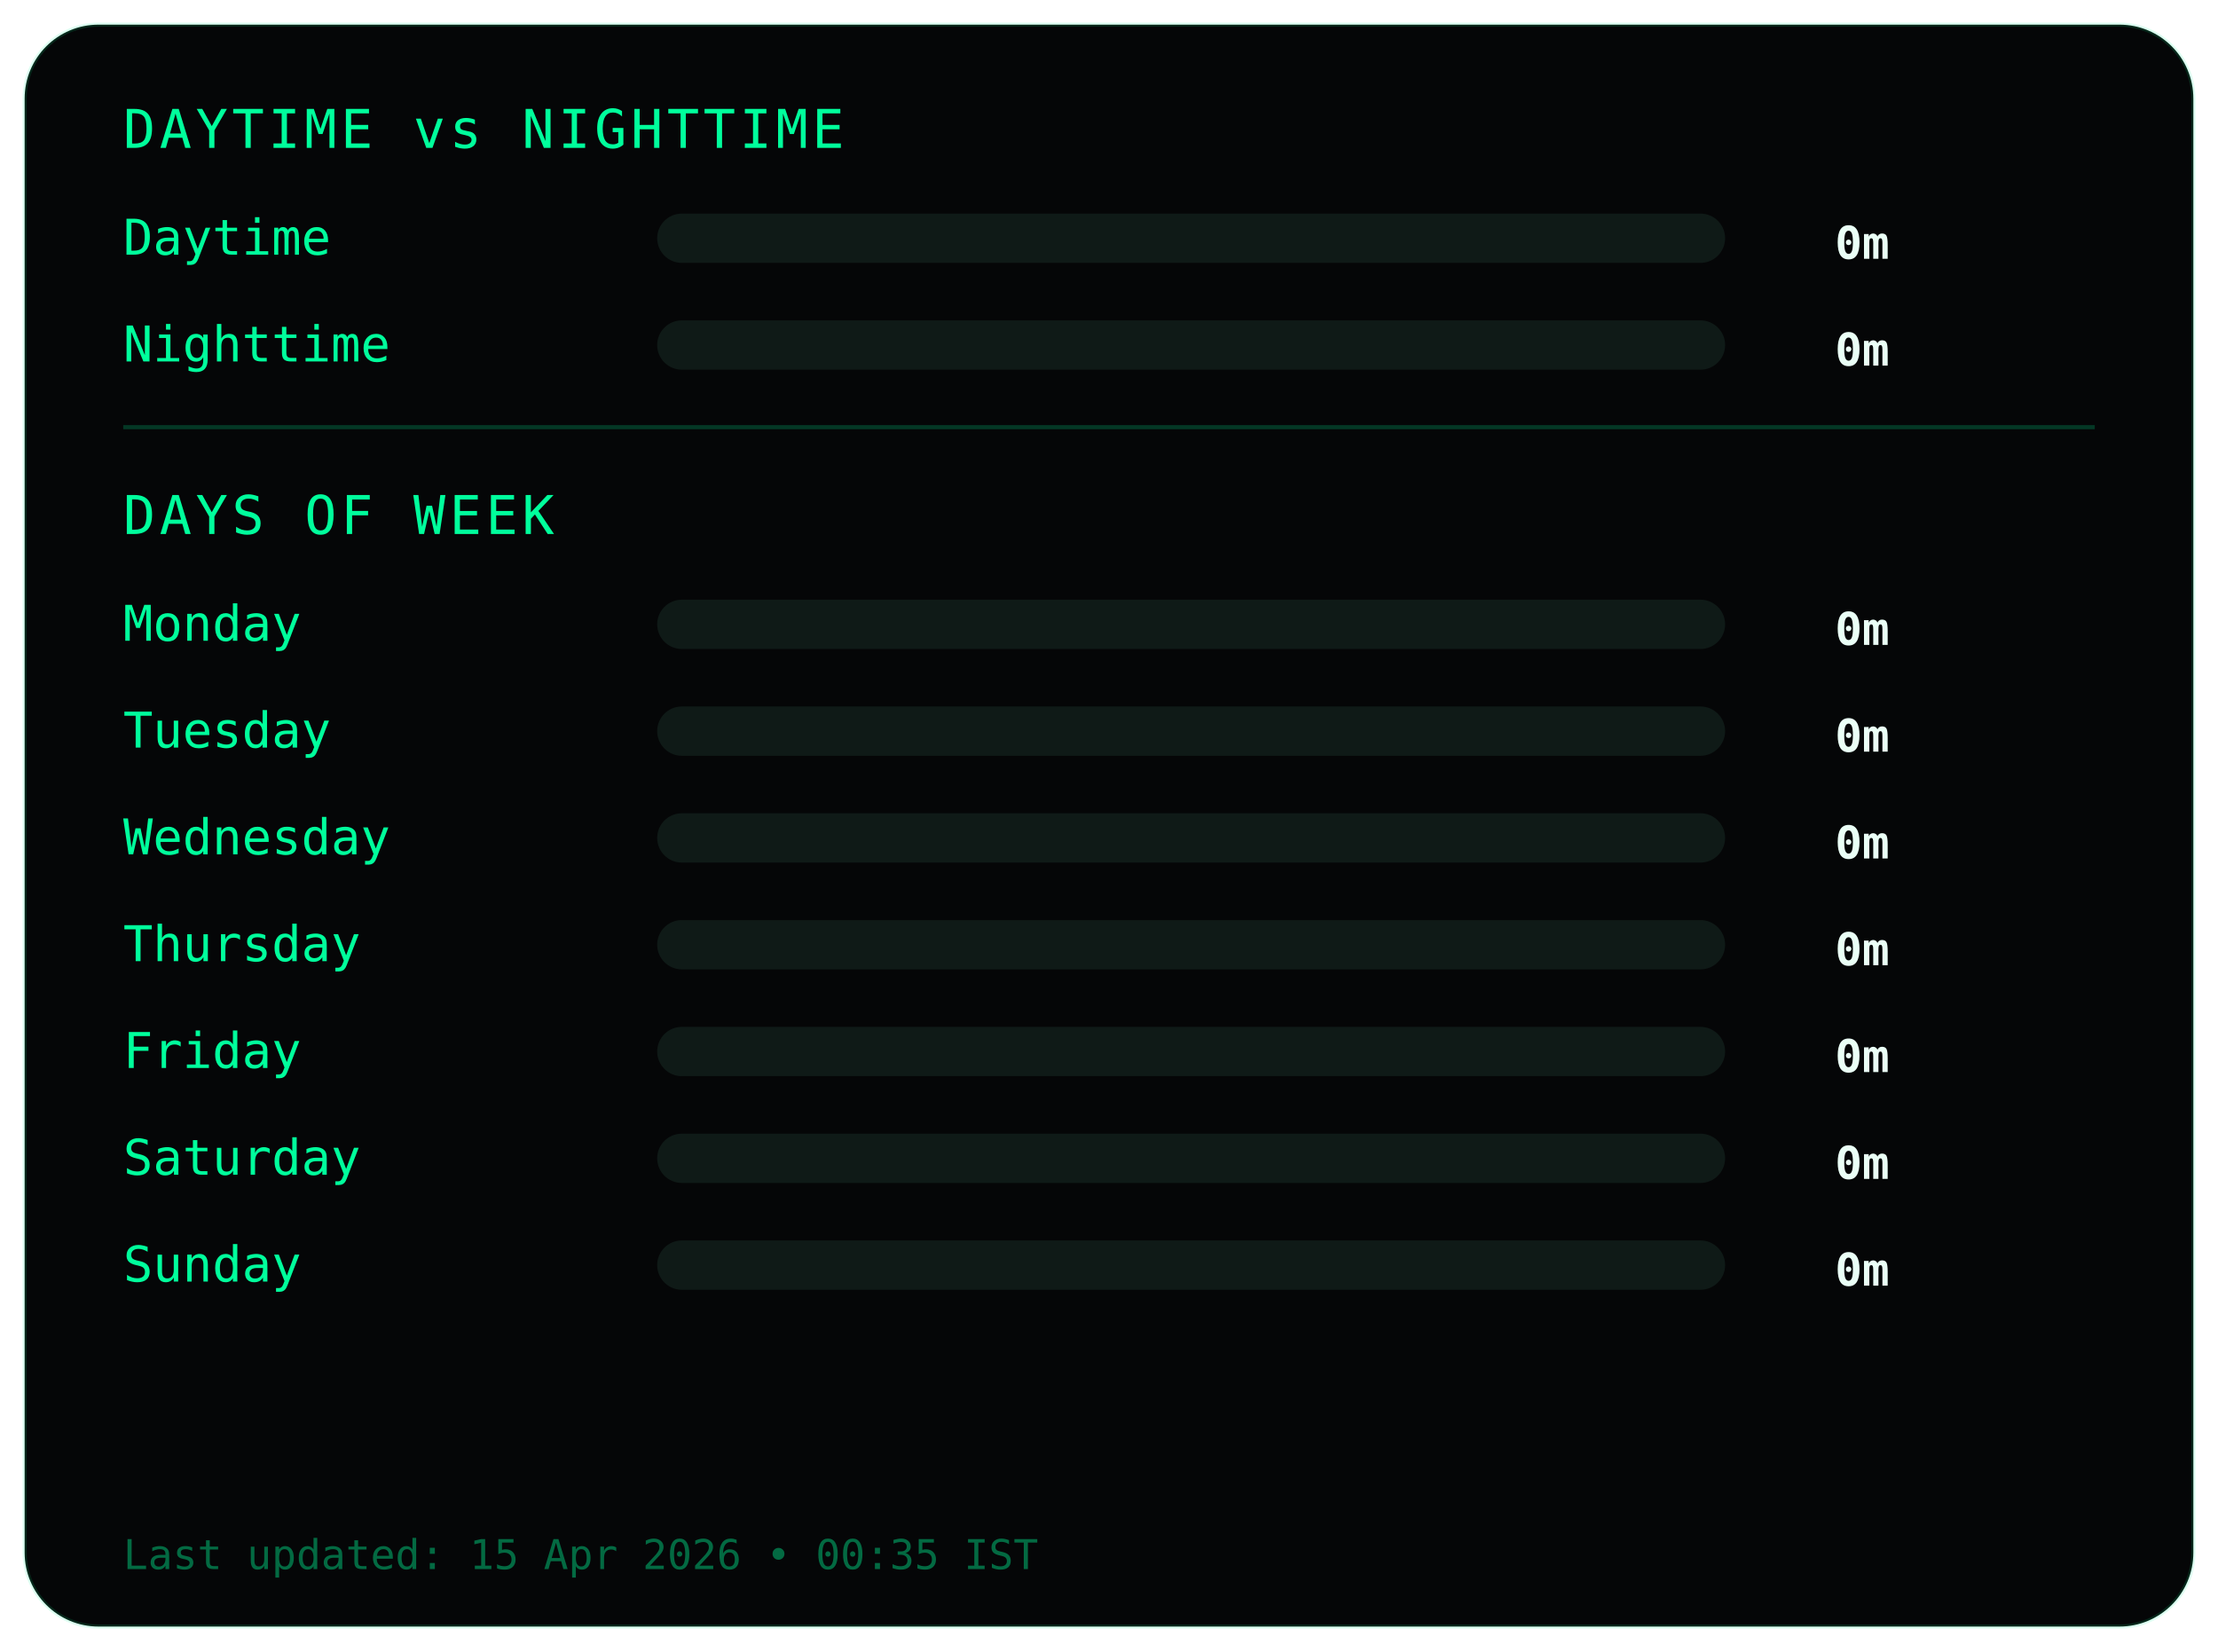
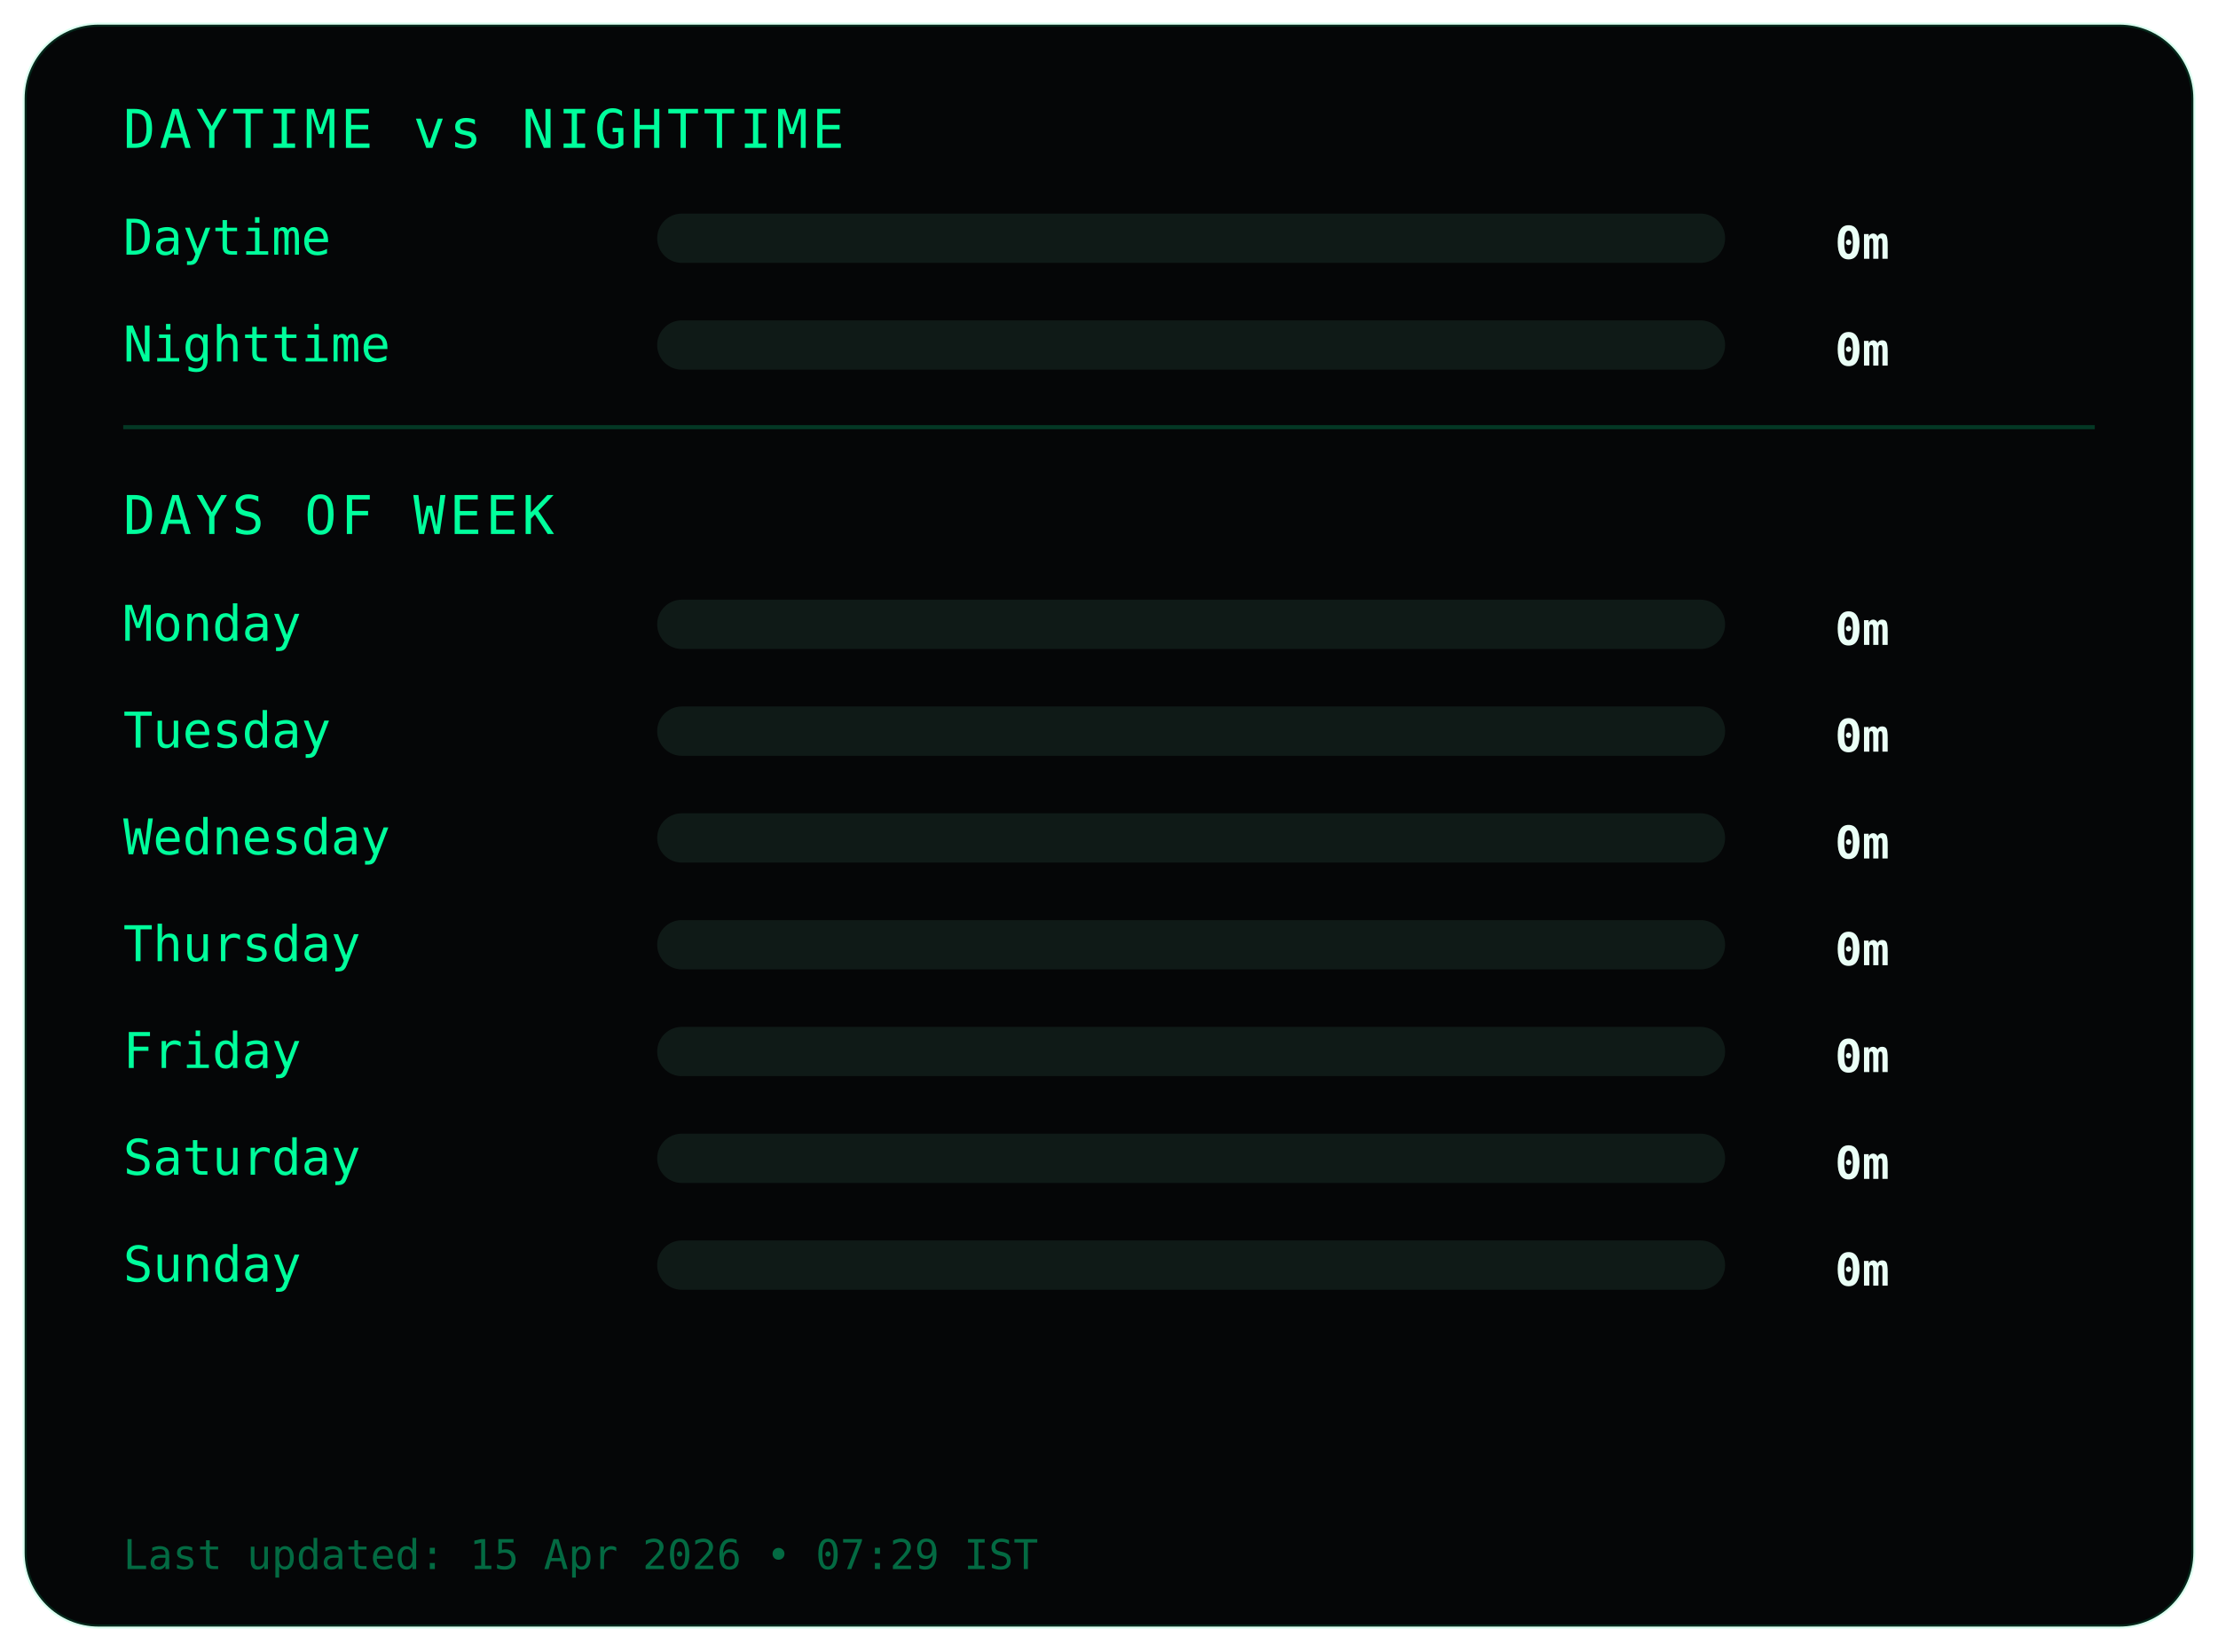
<svg xmlns="http://www.w3.org/2000/svg" width="540" height="402">
  <style>
.frame {
  fill:#050607;
  stroke:#00ff9c22;
  stroke-width:1;
}
.title {
  fill:#00ff9c;
  font-family:monospace;
  font-size:13px;
  letter-spacing:1px;
}
.label {
  fill:#00ff9c;
  font-family:monospace;
  font-size:12px;
}
.value {
  fill:#eafff6;
  font-family:monospace;
  font-size:11px;
  font-weight:bold;
  text-anchor:end;
}
.bar-bg { fill:#0f1a17; }
.bar { fill:#00ff9c; }
.divider { stroke:#00ff9c33; }
.footer {
  fill:#00ff9c66;
  font-family:monospace;
  font-size:10px;
}
</style>
  <rect class="frame" x="6" y="6" rx="18" width="528" height="390" />
  <text class="title" x="30" y="36">DAYTIME vs NIGHTTIME</text>
  <text class="label" x="30" y="62">Daytime</text>
  <rect class="bar-bg" x="160" y="52" width="260" height="12" rx="6" />
  <rect class="bar" x="160" y="52" width="0" height="12" rx="6" />
  <text class="value" x="460" y="63">0m</text>
  <text class="label" x="30" y="88">Nighttime</text>
  <rect class="bar-bg" x="160" y="78" width="260" height="12" rx="6" />
  <rect class="bar" x="160" y="78" width="0" height="12" rx="6" />
  <text class="value" x="460" y="89">0m</text>
  <line class="divider" x1="30" y1="104" x2="510" y2="104" />
  <text class="title" x="30" y="130">DAYS OF WEEK</text>
  <text class="label" x="30" y="156">Monday</text>
  <rect class="bar-bg" x="160" y="146" width="260" height="12" rx="6" />
  <rect class="bar" x="160" y="146" width="0" height="12" rx="6" />
  <text class="value" x="460" y="157">0m</text>
  <text class="label" x="30" y="182">Tuesday</text>
  <rect class="bar-bg" x="160" y="172" width="260" height="12" rx="6" />
  <rect class="bar" x="160" y="172" width="0" height="12" rx="6" />
  <text class="value" x="460" y="183">0m</text>
  <text class="label" x="30" y="208">Wednesday</text>
  <rect class="bar-bg" x="160" y="198" width="260" height="12" rx="6" />
  <rect class="bar" x="160" y="198" width="0" height="12" rx="6" />
  <text class="value" x="460" y="209">0m</text>
  <text class="label" x="30" y="234">Thursday</text>
  <rect class="bar-bg" x="160" y="224" width="260" height="12" rx="6" />
  <rect class="bar" x="160" y="224" width="0" height="12" rx="6" />
  <text class="value" x="460" y="235">0m</text>
  <text class="label" x="30" y="260">Friday</text>
  <rect class="bar-bg" x="160" y="250" width="260" height="12" rx="6" />
  <rect class="bar" x="160" y="250" width="0" height="12" rx="6" />
  <text class="value" x="460" y="261">0m</text>
  <text class="label" x="30" y="286">Saturday</text>
  <rect class="bar-bg" x="160" y="276" width="260" height="12" rx="6" />
  <rect class="bar" x="160" y="276" width="0" height="12" rx="6" />
  <text class="value" x="460" y="287">0m</text>
  <text class="label" x="30" y="312">Sunday</text>
  <rect class="bar-bg" x="160" y="302" width="260" height="12" rx="6" />
  <rect class="bar" x="160" y="302" width="0" height="12" rx="6" />
  <text class="value" x="460" y="313">0m</text>
  <text class="footer" x="30" y="382">
- Last updated: 15 Apr 2026 • 00:35 IST
+ Last updated: 15 Apr 2026 • 07:29 IST
</text>
</svg>
